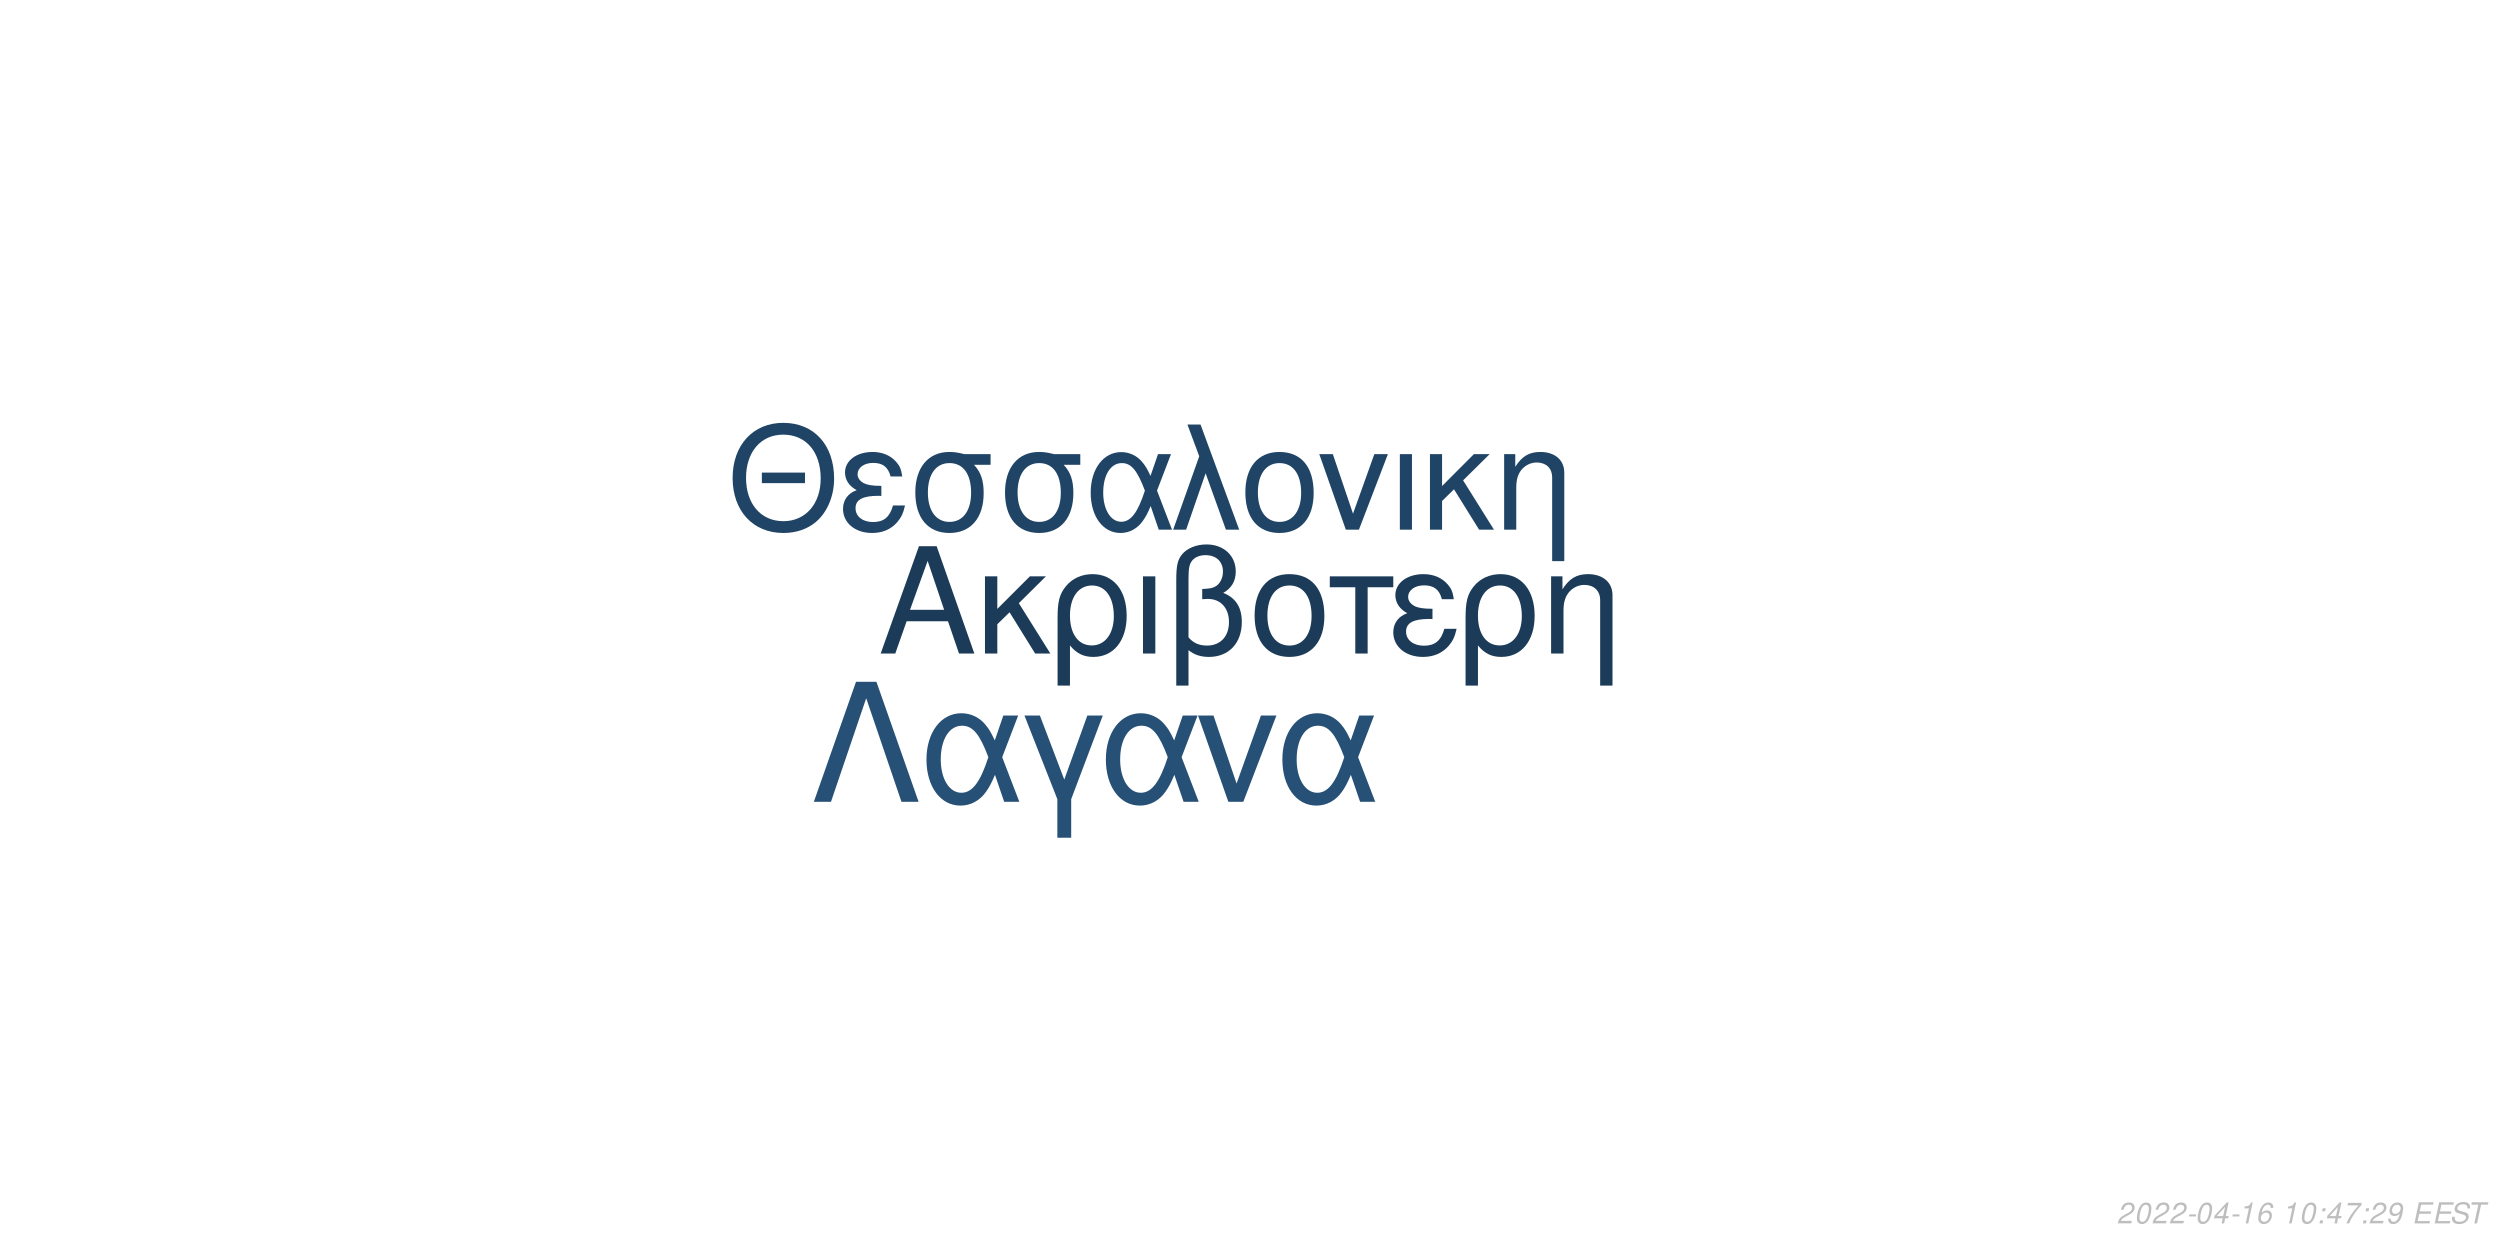
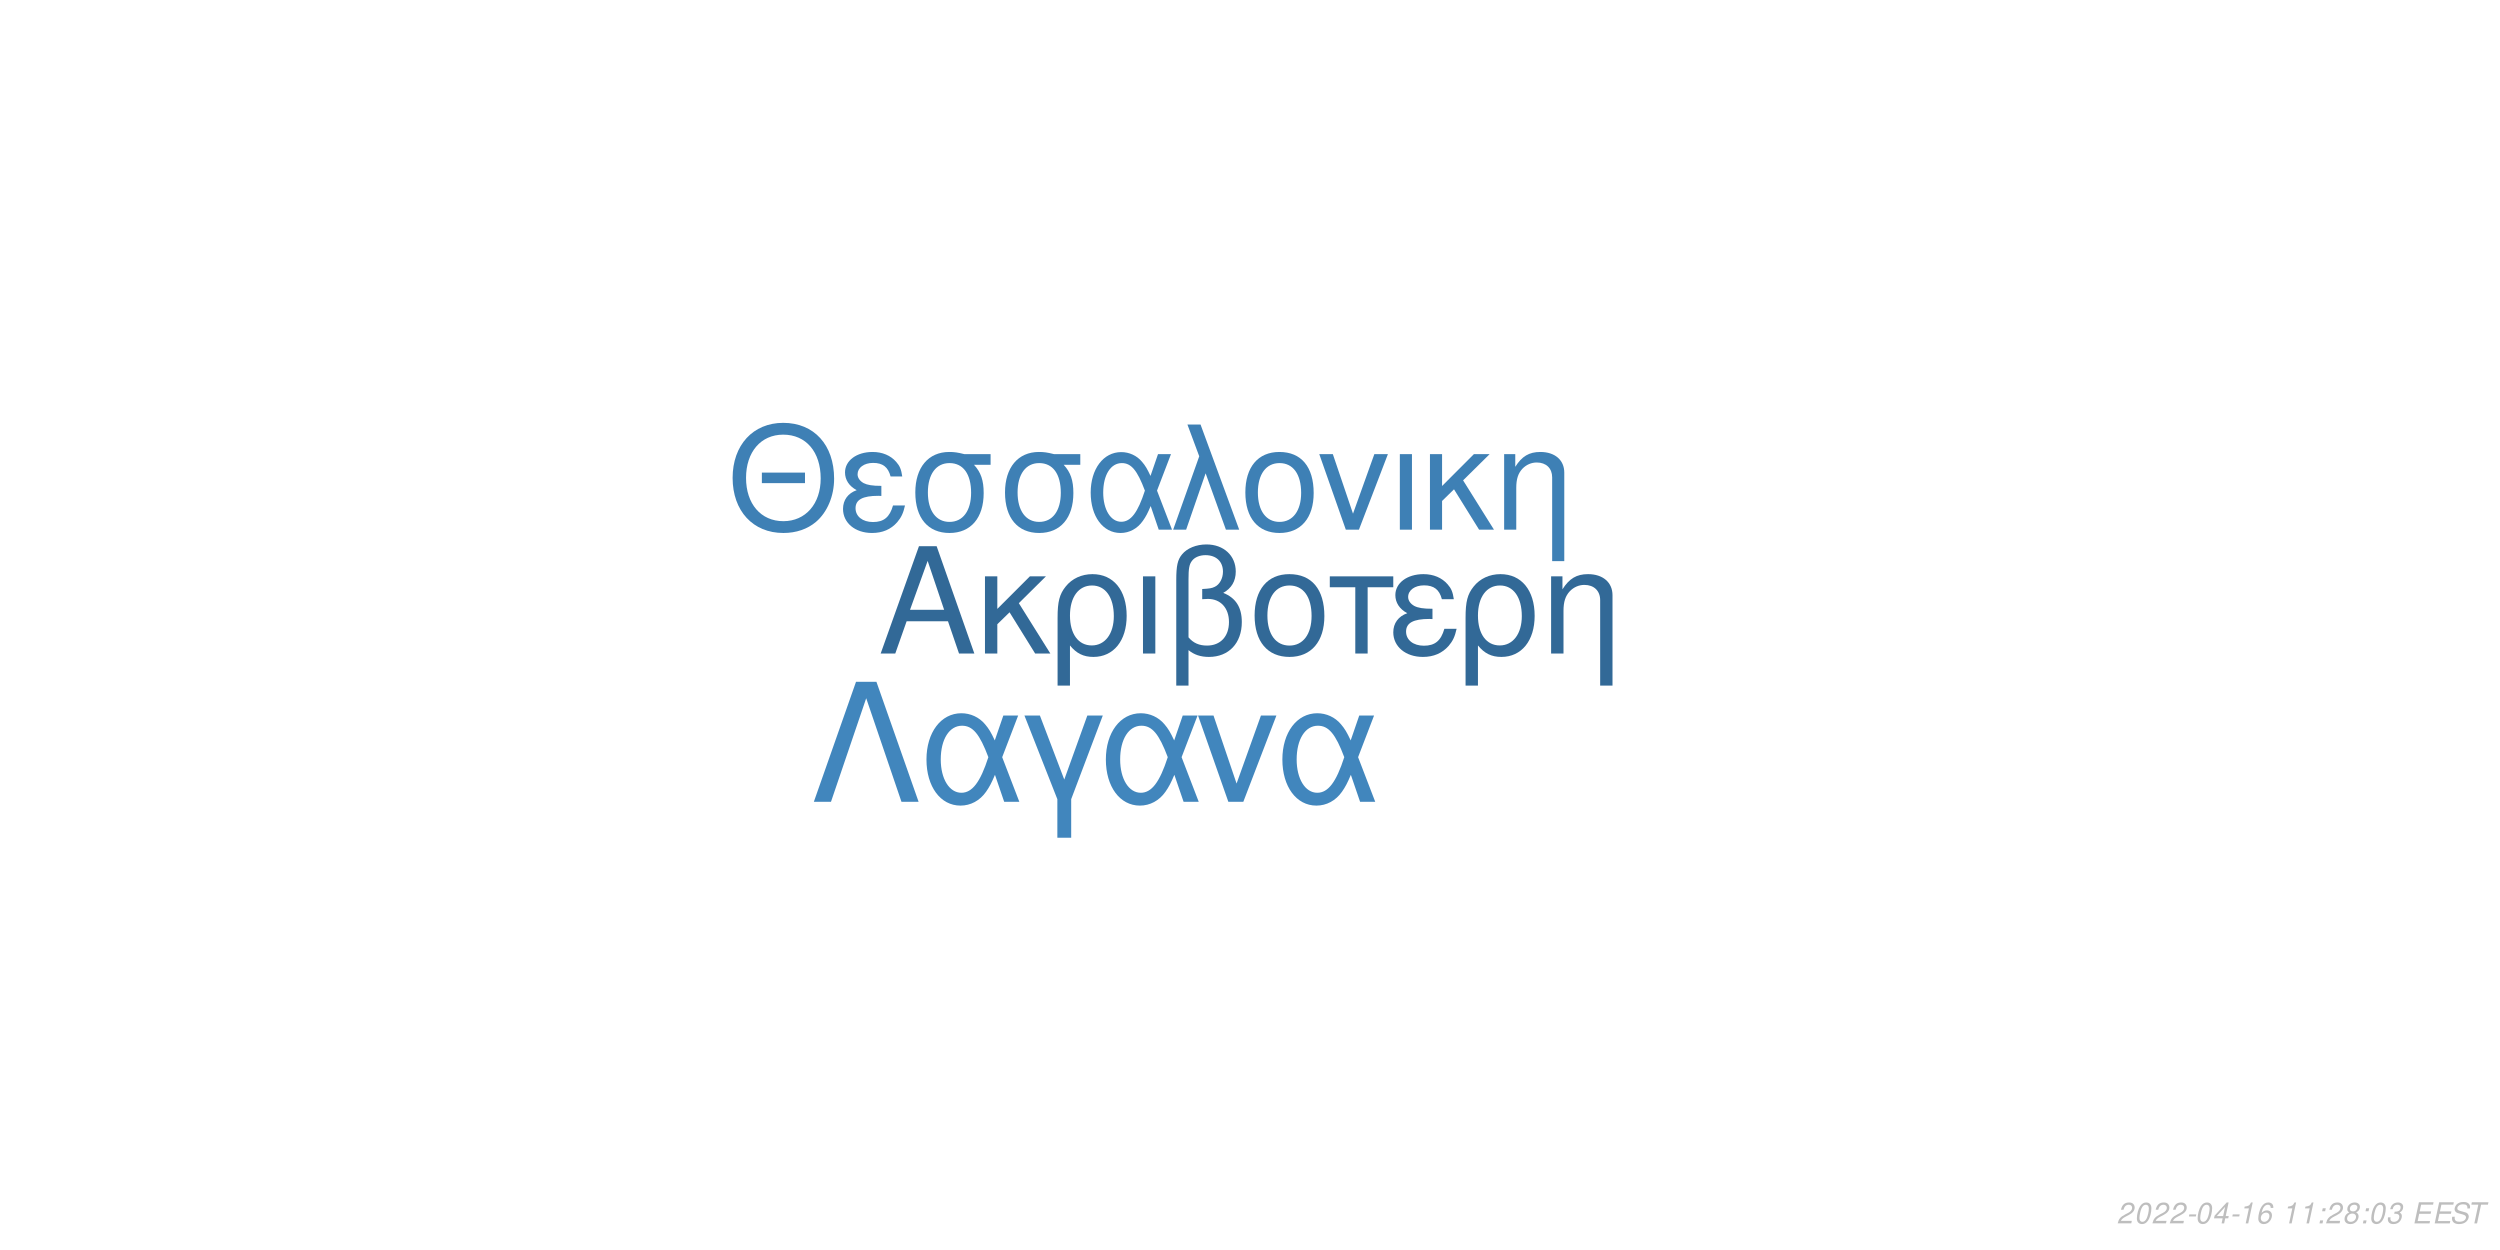
<svg xmlns="http://www.w3.org/2000/svg" xmlns:xlink="http://www.w3.org/1999/xlink" width="864pt" height="432pt" viewBox="0 0 864 432" version="1.1">
  <defs>
    <g>
      <symbol overflow="visible" id="glyph0-0">
        <path style="stroke:none;" d="" />
      </symbol>
      <symbol overflow="visible" id="glyph0-1">
        <path style="stroke:none;" d="M 24.125 -11.141 L 27.938 0 L 33.234 0 L 20.203 -37.094 L 14.094 -37.094 L 0.859 0 L 5.906 0 L 9.828 -11.141 Z M 22.797 -15.109 L 11 -15.109 L 17.094 -32.016 Z M 22.797 -15.109 " />
      </symbol>
      <symbol overflow="visible" id="glyph0-2">
        <path style="stroke:none;" d="M 7.172 -15.422 L 7.172 -26.672 L 2.906 -26.672 L 2.906 0 L 7.172 0 L 7.172 -10.125 L 11.406 -14.25 L 20.25 0 L 25.5 0 L 14.609 -17.406 L 23.969 -26.672 L 18.422 -26.672 Z M 7.172 -15.422 " />
      </symbol>
      <symbol overflow="visible" id="glyph0-3">
        <path style="stroke:none;" d="M 3 11.094 L 7.281 11.094 L 7.281 -2.797 C 9.516 -0.047 11.953 1.172 15.375 1.172 C 22.344 1.172 26.875 -4.422 26.875 -13.031 C 26.875 -21.891 22.297 -27.438 15.062 -27.438 C 11.297 -27.438 7.984 -25.906 5.797 -23.156 C 3.672 -20.516 3 -17.969 3 -12.359 Z M 14.906 -23.516 C 19.547 -23.516 22.438 -19.438 22.438 -12.922 C 22.438 -6.812 19.391 -2.797 14.812 -2.797 C 10.172 -2.797 7.281 -6.766 7.281 -13.125 C 7.281 -19.484 10.234 -23.516 14.906 -23.516 Z M 14.906 -23.516 " />
      </symbol>
      <symbol overflow="visible" id="glyph0-4">
        <path style="stroke:none;" d="M 3.516 0 L 7.781 0 L 7.781 -26.672 L 3.516 -26.672 Z M 3.516 0 " />
      </symbol>
      <symbol overflow="visible" id="glyph0-5">
        <path style="stroke:none;" d="M 4.016 11.094 L 8.25 11.094 L 8.25 -1.172 C 10.172 0.406 12.422 1.172 15.312 1.172 C 22.188 1.172 26.672 -3.609 26.672 -10.891 C 26.672 -15.984 24.578 -19.234 20.25 -20.969 C 23.109 -22.547 24.578 -25.031 24.578 -28.344 C 24.578 -33.844 20.406 -37.703 14.453 -37.703 C 10.938 -37.703 7.734 -36.391 6 -34.25 C 4.484 -32.422 4.016 -30.328 4.016 -25.391 Z M 8.25 -25.656 C 8.25 -29.359 8.5 -30.844 9.469 -32.062 C 10.375 -33.281 12.156 -34 14.094 -34 C 17.812 -34 20.156 -31.812 20.156 -28.297 C 20.156 -25.953 18.984 -23.812 17.297 -23.047 C 16.281 -22.547 15.469 -22.438 12.984 -22.297 L 12.984 -18.781 C 13.734 -18.828 14.344 -18.875 14.969 -18.875 C 19.344 -18.875 22.234 -15.719 22.234 -10.891 C 22.234 -5.906 19.281 -2.75 14.656 -2.75 C 11.953 -2.75 9.922 -3.609 8.25 -5.594 Z M 8.25 -25.656 " />
      </symbol>
      <symbol overflow="visible" id="glyph0-6">
        <path style="stroke:none;" d="M 14.094 -27.438 C 6.562 -27.438 2.094 -22.094 2.094 -13.125 C 2.094 -4.125 6.562 1.172 14.141 1.172 C 21.672 1.172 26.203 -4.172 26.203 -12.922 C 26.203 -22.188 21.828 -27.438 14.094 -27.438 Z M 14.141 -23.516 C 18.938 -23.516 21.781 -19.594 21.781 -12.984 C 21.781 -6.672 18.828 -2.75 14.141 -2.75 C 9.422 -2.75 6.516 -6.672 6.516 -13.125 C 6.516 -19.594 9.422 -23.516 14.141 -23.516 Z M 14.141 -23.516 " />
      </symbol>
      <symbol overflow="visible" id="glyph0-7">
        <path style="stroke:none;" d="M 7.891 0 L 12.156 0 L 12.156 -22.906 L 21.016 -22.906 L 21.016 -26.672 L -0.922 -26.672 L -0.922 -22.906 L 7.891 -22.906 Z M 7.891 0 " />
      </symbol>
      <symbol overflow="visible" id="glyph0-8">
        <path style="stroke:none;" d="M 14.562 -15.469 C 11.344 -15.469 9.562 -15.781 8.297 -16.438 C 6.922 -17.203 6.156 -18.328 6.156 -19.547 C 6.156 -21.891 8.453 -23.562 11.656 -23.562 C 15.062 -23.562 16.953 -22.094 17.812 -18.781 L 21.938 -18.781 C 21.578 -21.266 21.062 -22.5 19.797 -23.922 C 17.812 -26.203 14.906 -27.438 11.453 -27.438 C 5.797 -27.438 1.734 -24.375 1.734 -20.203 C 1.734 -17.609 3.156 -15.375 5.859 -13.938 C 2.797 -12.875 1.016 -10.484 1.016 -7.328 C 1.016 -2.391 5.297 1.172 11.25 1.172 C 14.969 1.172 17.906 -0.109 20.156 -2.641 C 21.578 -4.328 22.297 -5.797 22.906 -8.547 L 18.672 -8.547 C 17.5 -4.422 15.422 -2.703 11.609 -2.703 C 7.938 -2.703 5.438 -4.688 5.438 -7.578 C 5.438 -10.578 7.938 -11.953 13.484 -11.953 C 13.641 -11.953 14.094 -11.953 14.562 -11.906 Z M 14.562 -15.469 " />
      </symbol>
      <symbol overflow="visible" id="glyph0-9">
        <path style="stroke:none;" d="M 3.562 -26.672 L 3.562 0 L 7.844 0 L 7.844 -14.703 C 7.844 -17.906 8.5 -19.891 10.031 -21.531 C 11.406 -22.953 13.188 -23.719 15.062 -23.719 C 18.375 -23.719 20.516 -21.672 20.516 -18.469 L 20.516 11.094 L 24.781 11.094 L 24.781 -20.156 C 24.781 -24.578 21.469 -27.438 16.328 -27.438 C 12.359 -27.438 9.828 -25.906 7.484 -22.188 L 7.484 -26.672 Z M 3.562 -26.672 " />
      </symbol>
      <symbol overflow="visible" id="glyph1-0">
        <path style="stroke:none;" d="" />
      </symbol>
      <symbol overflow="visible" id="glyph1-1">
        <path style="stroke:none;" d="M 26.859 -19.734 L 11.953 -19.734 L 11.953 -16.094 L 26.859 -16.094 Z M 19.328 -36.922 C 8.922 -36.922 1.844 -29.25 1.844 -17.891 C 1.844 -6.484 8.875 1.141 19.391 1.141 C 23.812 1.141 27.703 -0.203 30.641 -2.688 C 34.578 -6.031 36.922 -11.656 36.922 -17.594 C 36.922 -29.297 30 -36.922 19.328 -36.922 Z M 19.328 -32.844 C 27.203 -32.844 32.281 -26.906 32.281 -17.688 C 32.281 -8.922 27.062 -2.938 19.391 -2.938 C 11.609 -2.938 6.484 -8.922 6.484 -17.891 C 6.484 -26.859 11.609 -32.844 19.328 -32.844 Z M 19.328 -32.844 " />
      </symbol>
      <symbol overflow="visible" id="glyph1-2">
        <path style="stroke:none;" d="M 14.25 -15.141 C 11.109 -15.141 9.375 -15.453 8.125 -16.094 C 6.781 -16.844 6.031 -17.938 6.031 -19.141 C 6.031 -21.422 8.266 -23.078 11.406 -23.078 C 14.75 -23.078 16.594 -21.625 17.438 -18.391 L 21.469 -18.391 C 21.125 -20.828 20.625 -22.031 19.391 -23.422 C 17.438 -25.656 14.594 -26.859 11.219 -26.859 C 5.688 -26.859 1.688 -23.875 1.688 -19.781 C 1.688 -17.234 3.094 -15.047 5.734 -13.656 C 2.734 -12.609 1 -10.266 1 -7.172 C 1 -2.344 5.188 1.141 11.016 1.141 C 14.656 1.141 17.547 -0.094 19.734 -2.594 C 21.125 -4.234 21.828 -5.688 22.422 -8.375 L 18.281 -8.375 C 17.141 -4.328 15.094 -2.641 11.359 -2.641 C 7.766 -2.641 5.328 -4.578 5.328 -7.422 C 5.328 -10.359 7.766 -11.703 13.203 -11.703 C 13.359 -11.703 13.797 -11.703 14.25 -11.656 Z M 14.25 -15.141 " />
      </symbol>
      <symbol overflow="visible" id="glyph1-3">
        <path style="stroke:none;" d="M 29 -26.109 L 19.938 -26.109 C 17.594 -26.703 16.438 -26.859 14.703 -26.859 C 7.469 -26.859 2.984 -21.469 2.984 -12.859 C 2.984 -4.031 7.375 1.141 14.797 1.141 C 22.172 1.141 26.609 -4.078 26.609 -12.656 C 26.609 -17.047 25.656 -19.828 23.266 -22.422 L 29 -22.422 Z M 14.797 -23.016 C 19.531 -23.016 22.266 -19.234 22.266 -12.75 C 22.266 -6.531 19.438 -2.688 14.797 -2.688 C 10.172 -2.688 7.328 -6.531 7.328 -12.859 C 7.328 -19.188 10.172 -23.016 14.797 -23.016 Z M 14.797 -23.016 " />
      </symbol>
      <symbol overflow="visible" id="glyph1-4">
        <path style="stroke:none;" d="M 29.344 -26.109 L 24.859 -26.109 L 22.266 -18.578 C 21.125 -21.031 20.484 -22.125 19.328 -23.469 C 17.547 -25.609 14.906 -26.812 12.156 -26.812 C 5.984 -26.812 1.594 -20.984 1.594 -12.812 C 1.594 -4.578 5.828 1.141 11.906 1.141 C 14.953 1.141 17.734 -0.344 19.625 -3.047 C 20.672 -4.531 21.281 -5.688 22.328 -8.172 L 25.109 0 L 29.703 0 L 24.516 -13.5 Z M 20.328 -13.5 C 17.891 -5.922 15.453 -2.734 12.156 -2.734 C 8.516 -2.734 5.922 -6.922 5.922 -12.812 C 5.922 -18.938 8.516 -23.016 12.359 -23.016 C 15.594 -23.016 17.688 -20.531 20.328 -13.5 Z M 20.328 -13.5 " />
      </symbol>
      <symbol overflow="visible" id="glyph1-5">
        <path style="stroke:none;" d="M 1.094 0 L 5.578 0 L 12.312 -19.484 L 19.328 0 L 23.922 0 L 10.562 -36.328 L 6.031 -36.328 L 10.109 -25.359 Z M 1.094 0 " />
      </symbol>
      <symbol overflow="visible" id="glyph1-6">
        <path style="stroke:none;" d="M 13.797 -26.859 C 6.422 -26.859 2.047 -21.625 2.047 -12.859 C 2.047 -4.031 6.422 1.141 13.859 1.141 C 21.234 1.141 25.656 -4.078 25.656 -12.656 C 25.656 -21.719 21.375 -26.859 13.797 -26.859 Z M 13.859 -23.016 C 18.531 -23.016 21.328 -19.188 21.328 -12.703 C 21.328 -6.531 18.438 -2.688 13.859 -2.688 C 9.219 -2.688 6.375 -6.531 6.375 -12.859 C 6.375 -19.188 9.219 -23.016 13.859 -23.016 Z M 13.859 -23.016 " />
      </symbol>
      <symbol overflow="visible" id="glyph1-7">
        <path style="stroke:none;" d="M 14.297 0 L 24.312 -26.109 L 19.625 -26.109 L 12.25 -5.531 L 5.281 -26.109 L 0.594 -26.109 L 9.766 0 Z M 14.297 0 " />
      </symbol>
      <symbol overflow="visible" id="glyph1-8">
        <path style="stroke:none;" d="M 3.438 0 L 7.625 0 L 7.625 -26.109 L 3.438 -26.109 Z M 3.438 0 " />
      </symbol>
      <symbol overflow="visible" id="glyph1-9">
        <path style="stroke:none;" d="M 7.031 -15.094 L 7.031 -26.109 L 2.844 -26.109 L 2.844 0 L 7.031 0 L 7.031 -9.922 L 11.156 -13.953 L 19.828 0 L 24.969 0 L 14.297 -17.047 L 23.469 -26.109 L 18.031 -26.109 Z M 7.031 -15.094 " />
      </symbol>
      <symbol overflow="visible" id="glyph1-10">
        <path style="stroke:none;" d="M 3.484 -26.109 L 3.484 0 L 7.672 0 L 7.672 -14.406 C 7.672 -17.547 8.328 -19.484 9.812 -21.078 C 11.156 -22.469 12.906 -23.219 14.75 -23.219 C 17.984 -23.219 20.078 -21.234 20.078 -18.094 L 20.078 10.859 L 24.266 10.859 L 24.266 -19.734 C 24.266 -24.062 21.031 -26.859 16 -26.859 C 12.109 -26.859 9.609 -25.359 7.328 -21.719 L 7.328 -26.109 Z M 3.484 -26.109 " />
      </symbol>
      <symbol overflow="visible" id="glyph2-0">
        <path style="stroke:none;" d="" />
      </symbol>
      <symbol overflow="visible" id="glyph2-1">
        <path style="stroke:none;" d="M 22.531 -41.484 L 15.484 -41.484 L 0.906 0 L 6.828 0 L 19 -35.797 L 31.188 0 L 37.109 0 Z M 22.531 -41.484 " />
      </symbol>
      <symbol overflow="visible" id="glyph2-2">
        <path style="stroke:none;" d="M 33.516 -29.812 L 28.391 -29.812 L 25.438 -21.219 C 24.125 -24.016 23.391 -25.266 22.078 -26.797 C 20.031 -29.25 17.016 -30.609 13.891 -30.609 C 6.828 -30.609 1.828 -23.953 1.828 -14.625 C 1.828 -5.234 6.656 1.312 13.594 1.312 C 17.078 1.312 20.266 -0.391 22.422 -3.469 C 23.609 -5.172 24.297 -6.484 25.5 -9.328 L 28.688 0 L 33.922 0 L 28 -15.422 Z M 23.219 -15.422 C 20.422 -6.766 17.641 -3.125 13.891 -3.125 C 9.734 -3.125 6.766 -7.906 6.766 -14.625 C 6.766 -21.625 9.734 -26.297 14.109 -26.297 C 17.812 -26.297 20.203 -23.453 23.219 -15.422 Z M 23.219 -15.422 " />
      </symbol>
      <symbol overflow="visible" id="glyph2-3">
        <path style="stroke:none;" d="M 12.062 12.406 L 16.844 12.406 L 16.844 -0.906 L 27.766 -29.812 L 22.422 -29.812 L 14.453 -7.688 L 6.031 -29.812 L 0.688 -29.812 L 12.062 -0.906 Z M 12.062 12.406 " />
      </symbol>
      <symbol overflow="visible" id="glyph2-4">
        <path style="stroke:none;" d="M 16.328 0 L 27.766 -29.812 L 22.422 -29.812 L 14 -6.312 L 6.031 -29.812 L 0.688 -29.812 L 11.156 0 Z M 16.328 0 " />
      </symbol>
      <symbol overflow="visible" id="glyph3-0">
        <path style="stroke:none;" d="" />
      </symbol>
      <symbol overflow="visible" id="glyph3-1">
        <path style="stroke:none;" d="M 5.234 -0.875 L 1.469 -0.875 C 1.641 -1.375 2.203 -1.891 3.109 -2.344 L 4.234 -2.938 C 5.562 -3.625 6.219 -4.469 6.219 -5.484 C 6.219 -5.938 6.062 -6.359 5.797 -6.656 C 5.469 -7.047 4.984 -7.234 4.312 -7.234 C 2.766 -7.234 1.891 -6.453 1.484 -4.734 L 2.375 -4.734 C 2.484 -5.188 2.609 -5.484 2.797 -5.75 C 3.094 -6.203 3.609 -6.453 4.188 -6.453 C 4.891 -6.453 5.344 -6.031 5.344 -5.375 C 5.344 -4.703 4.859 -4.094 4.016 -3.656 L 2.984 -3.125 C 1.234 -2.188 0.797 -1.656 0.344 -0.016 L 5.047 -0.016 Z M 5.234 -0.875 " />
      </symbol>
      <symbol overflow="visible" id="glyph3-2">
        <path style="stroke:none;" d="M 4.203 -7.234 C 3.375 -7.234 2.688 -6.812 2.125 -5.984 C 1.484 -5.047 0.984 -3.188 0.984 -1.734 C 0.984 -1.109 1.172 -0.562 1.484 -0.266 C 1.797 0.047 2.281 0.234 2.766 0.234 C 3.625 0.234 4.281 -0.156 4.859 -1.016 C 5.516 -1.953 6 -3.797 6 -5.266 C 6 -6.5 5.328 -7.234 4.203 -7.234 Z M 4.094 -6.453 C 4.734 -6.453 5.125 -5.984 5.125 -5.156 C 5.125 -4.203 4.781 -2.625 4.406 -1.812 C 3.984 -0.938 3.516 -0.547 2.875 -0.547 C 2.25 -0.547 1.875 -1.031 1.875 -1.828 C 1.875 -2.797 2.203 -4.344 2.594 -5.203 C 2.984 -6.047 3.453 -6.453 4.094 -6.453 Z M 4.094 -6.453 " />
      </symbol>
      <symbol overflow="visible" id="glyph3-3">
        <path style="stroke:none;" d="M 3.516 -3.125 L 1.125 -3.125 L 0.969 -2.406 L 3.359 -2.406 Z M 3.516 -3.125 " />
      </symbol>
      <symbol overflow="visible" id="glyph3-4">
        <path style="stroke:none;" d="M 3.625 -1.75 L 3.266 0 L 4.141 0 L 4.516 -1.75 L 5.562 -1.75 L 5.734 -2.531 L 4.688 -2.531 L 5.688 -7.234 L 5.016 -7.234 L 0.844 -2.672 L 0.641 -1.75 Z M 3.797 -2.531 L 1.594 -2.531 L 4.469 -5.703 Z M 3.797 -2.531 " />
      </symbol>
      <symbol overflow="visible" id="glyph3-5">
        <path style="stroke:none;" d="M 3.703 -5.188 L 2.594 0 L 3.469 0 L 5.016 -7.234 L 4.438 -7.234 C 3.906 -6.156 3.688 -6.016 2.234 -5.812 L 2.109 -5.188 Z M 3.703 -5.188 " />
      </symbol>
      <symbol overflow="visible" id="glyph3-6">
        <path style="stroke:none;" d="M 6.125 -5.344 L 6.141 -5.625 C 6.141 -6.609 5.453 -7.234 4.391 -7.234 C 3.438 -7.234 2.641 -6.719 2.016 -5.703 C 1.422 -4.781 0.938 -2.953 0.938 -1.688 C 0.938 -0.516 1.688 0.234 2.859 0.234 C 3.703 0.234 4.438 -0.156 5 -0.875 C 5.406 -1.422 5.672 -2.156 5.672 -2.766 C 5.672 -3.812 4.969 -4.5 3.906 -4.5 C 3.234 -4.5 2.672 -4.234 2.094 -3.625 C 2.406 -5.375 3.234 -6.453 4.25 -6.453 C 4.703 -6.453 5.062 -6.234 5.172 -5.844 C 5.203 -5.719 5.234 -5.578 5.25 -5.344 Z M 3.656 -3.734 C 4.344 -3.734 4.797 -3.281 4.797 -2.625 C 4.797 -1.469 3.984 -0.547 2.984 -0.547 C 2.297 -0.547 1.812 -1.047 1.812 -1.766 C 1.812 -2.859 2.625 -3.734 3.656 -3.734 Z M 3.656 -3.734 " />
      </symbol>
      <symbol overflow="visible" id="glyph3-7">
        <path style="stroke:none;" d="" />
      </symbol>
      <symbol overflow="visible" id="glyph3-8">
        <path style="stroke:none;" d="M 2.359 -1.031 L 1.312 -1.031 L 1.094 0 L 2.141 0 Z M 3.266 -5.234 L 2.219 -5.234 L 2 -4.203 L 3.047 -4.203 Z M 3.266 -5.234 " />
      </symbol>
      <symbol overflow="visible" id="glyph3-9">
-         <path style="stroke:none;" d="M 6.703 -7.094 L 1.953 -7.094 L 1.766 -6.219 L 5.594 -6.219 C 3.344 -3.688 2.266 -2.109 1.375 0 L 2.344 0 C 3.031 -1.906 4.828 -4.594 6.547 -6.281 Z M 6.703 -7.094 " />
+         <path style="stroke:none;" d="M 4.766 -3.797 C 5.078 -3.969 5.234 -4.078 5.438 -4.234 C 5.812 -4.594 6.062 -5.172 6.062 -5.734 C 6.062 -6.625 5.344 -7.234 4.266 -7.234 C 2.812 -7.234 1.703 -6.219 1.703 -4.875 C 1.703 -4.406 1.875 -4.125 2.359 -3.812 C 1.297 -3.312 0.75 -2.516 0.75 -1.469 C 0.75 -0.438 1.547 0.234 2.812 0.234 C 3.656 0.234 4.359 -0.094 4.938 -0.734 C 5.359 -1.234 5.609 -1.859 5.609 -2.438 C 5.609 -3.047 5.312 -3.516 4.766 -3.797 Z M 4.109 -6.453 C 4.797 -6.453 5.188 -6.125 5.188 -5.578 C 5.188 -5.266 5.062 -4.922 4.859 -4.672 C 4.562 -4.312 4.188 -4.156 3.656 -4.156 C 2.984 -4.156 2.594 -4.453 2.594 -4.984 C 2.594 -5.859 3.203 -6.453 4.109 -6.453 Z M 3.453 -3.406 C 4.234 -3.406 4.734 -2.984 4.734 -2.312 C 4.734 -1.312 3.922 -0.547 2.875 -0.547 C 2.125 -0.547 1.625 -0.969 1.625 -1.625 C 1.625 -2.609 2.438 -3.406 3.453 -3.406 Z M 3.453 -3.406 " />
      </symbol>
      <symbol overflow="visible" id="glyph3-10">
-         <path style="stroke:none;" d="M 0.844 -1.656 C 0.844 -1.547 0.844 -1.438 0.844 -1.375 C 0.844 -0.406 1.531 0.234 2.578 0.234 C 3.203 0.234 3.766 0.016 4.297 -0.438 C 4.938 -1 5.312 -1.656 5.594 -2.719 C 5.844 -3.672 6.016 -4.766 6.016 -5.375 C 6.016 -5.844 5.844 -6.328 5.547 -6.656 C 5.203 -7.031 4.703 -7.234 4.062 -7.234 C 2.516 -7.234 1.297 -5.938 1.297 -4.266 C 1.297 -3.203 1.984 -2.547 3.047 -2.547 C 3.484 -2.547 3.953 -2.672 4.281 -2.891 C 4.406 -2.984 4.547 -3.078 4.828 -3.344 C 4.438 -1.484 3.703 -0.547 2.703 -0.547 C 2.109 -0.547 1.719 -0.938 1.719 -1.547 L 1.719 -1.656 Z M 3.953 -6.453 C 4.625 -6.453 5.141 -5.953 5.141 -5.281 C 5.141 -4.188 4.312 -3.312 3.297 -3.312 C 2.594 -3.312 2.172 -3.734 2.172 -4.453 C 2.172 -5.562 2.984 -6.453 3.953 -6.453 Z M 3.953 -6.453 " />
+         <path style="stroke:none;" d="M 2.922 -3.312 C 3.125 -3.344 3.234 -3.344 3.375 -3.344 C 4.203 -3.344 4.688 -3 4.688 -2.406 C 4.688 -1.312 3.906 -0.547 2.781 -0.547 C 2.047 -0.547 1.594 -0.938 1.594 -1.562 C 1.594 -1.719 1.609 -1.844 1.656 -2.094 L 0.766 -2.094 C 0.734 -1.797 0.719 -1.641 0.719 -1.469 C 0.719 -0.375 1.406 0.234 2.641 0.234 C 3.547 0.234 4.297 -0.078 4.812 -0.656 C 5.266 -1.156 5.562 -1.875 5.562 -2.547 C 5.562 -3.125 5.344 -3.453 4.797 -3.734 C 5.641 -4.234 6.016 -4.844 6.016 -5.734 C 6.016 -6.656 5.312 -7.234 4.203 -7.234 C 3.375 -7.234 2.672 -6.938 2.188 -6.375 C 1.891 -6.031 1.703 -5.641 1.516 -4.906 L 2.391 -4.906 C 2.5 -5.359 2.594 -5.594 2.734 -5.812 C 3.047 -6.234 3.516 -6.453 4.078 -6.453 C 4.734 -6.453 5.141 -6.125 5.141 -5.578 C 5.141 -5.188 5.016 -4.797 4.797 -4.547 C 4.516 -4.234 4 -4.062 3.266 -4.062 L 3.078 -4.062 Z M 2.922 -3.312 " />
      </symbol>
      <symbol overflow="visible" id="glyph3-11">
        <path style="stroke:none;" d="M 2.547 -3.312 L 6.5 -3.312 L 6.688 -4.141 L 2.719 -4.141 L 3.219 -6.469 L 7.344 -6.469 L 7.516 -7.297 L 2.453 -7.297 L 0.906 0 L 6.125 0 L 6.297 -0.812 L 2.016 -0.812 Z M 2.547 -3.312 " />
      </symbol>
      <symbol overflow="visible" id="glyph3-12">
        <path style="stroke:none;" d="M 7.062 -5.156 C 7.125 -5.438 7.141 -5.562 7.141 -5.703 C 7.141 -6.156 6.938 -6.594 6.594 -6.891 C 6.188 -7.25 5.656 -7.406 4.875 -7.406 C 3.844 -7.406 3.047 -7.125 2.5 -6.562 C 2.094 -6.141 1.781 -5.438 1.781 -4.922 C 1.781 -4.297 2.219 -3.766 2.891 -3.562 L 4.594 -3.094 C 5.406 -2.859 5.734 -2.578 5.734 -2.094 C 5.734 -1.781 5.547 -1.406 5.266 -1.141 C 4.844 -0.766 4.266 -0.578 3.453 -0.578 C 2.328 -0.578 1.812 -0.984 1.812 -1.906 C 1.812 -2.047 1.812 -2.125 1.844 -2.312 L 0.984 -2.312 C 0.906 -2.062 0.891 -1.906 0.891 -1.688 C 0.891 -0.484 1.797 0.234 3.297 0.234 C 4.359 0.234 5.234 -0.062 5.812 -0.609 C 6.344 -1.078 6.688 -1.797 6.688 -2.375 C 6.688 -2.641 6.609 -2.906 6.453 -3.156 C 6.234 -3.5 5.938 -3.703 5.469 -3.828 L 3.75 -4.312 C 2.984 -4.547 2.734 -4.734 2.734 -5.188 C 2.734 -5.547 2.875 -5.844 3.188 -6.109 C 3.547 -6.438 4.031 -6.594 4.703 -6.594 C 5.266 -6.594 5.688 -6.484 5.906 -6.297 C 6.094 -6.125 6.219 -5.797 6.219 -5.516 C 6.219 -5.422 6.203 -5.344 6.188 -5.156 Z M 7.062 -5.156 " />
      </symbol>
      <symbol overflow="visible" id="glyph3-13">
        <path style="stroke:none;" d="M 4.938 -6.469 L 7.312 -6.469 L 7.484 -7.297 L 1.75 -7.297 L 1.578 -6.469 L 3.984 -6.469 L 2.609 0 L 3.547 0 Z M 4.938 -6.469 " />
      </symbol>
    </g>
  </defs>
  <g id="surface1">
    <rect x="0" y="0" width="864" height="432" style="fill:rgb(100%,100%,100%);fill-opacity:1;stroke:none;" />
-     <g style="fill:rgb(10.588%,23.137%,34.51%);fill-opacity:1;">
+     <g style="fill:rgb(19.608%,41.176%,59.216%);fill-opacity:1;">
      <use xlink:href="#glyph0-1" x="303.5" y="225.861" />
      <use xlink:href="#glyph0-2" x="337.5" y="225.861" />
      <use xlink:href="#glyph0-3" x="362.5" y="225.861" />
      <use xlink:href="#glyph0-4" x="391.5" y="225.861" />
      <use xlink:href="#glyph0-5" x="402.5" y="225.861" />
      <use xlink:href="#glyph0-6" x="431.5" y="225.861" />
      <use xlink:href="#glyph0-7" x="460.5" y="225.861" />
      <use xlink:href="#glyph0-8" x="480.5" y="225.861" />
      <use xlink:href="#glyph0-3" x="503.5" y="225.861" />
      <use xlink:href="#glyph0-9" x="532.5" y="225.861" />
    </g>
-     <g style="fill:rgb(12.549%,26.667%,39.608%);fill-opacity:1;">
+     <g style="fill:rgb(24.314%,50.196%,70.98%);fill-opacity:1;">
      <use xlink:href="#glyph1-1" x="251.348" y="183.058" />
      <use xlink:href="#glyph1-2" x="290.348" y="183.058" />
      <use xlink:href="#glyph1-3" x="313.348" y="183.058" />
      <use xlink:href="#glyph1-3" x="344.348" y="183.058" />
      <use xlink:href="#glyph1-4" x="375.348" y="183.058" />
      <use xlink:href="#glyph1-5" x="404.348" y="183.058" />
      <use xlink:href="#glyph1-6" x="428.348" y="183.058" />
      <use xlink:href="#glyph1-7" x="455.348" y="183.058" />
      <use xlink:href="#glyph1-8" x="480.348" y="183.058" />
      <use xlink:href="#glyph1-9" x="491.348" y="183.058" />
      <use xlink:href="#glyph1-10" x="516.348" y="183.058" />
    </g>
-     <g style="fill:rgb(14.902%,31.373%,45.882%);fill-opacity:1;">
+     <g style="fill:rgb(25.49%,52.549%,74.118%);fill-opacity:1;">
      <use xlink:href="#glyph2-1" x="280.359" y="277.105" />
      <use xlink:href="#glyph2-2" x="318.359" y="277.105" />
      <use xlink:href="#glyph2-3" x="353.359" y="277.105" />
      <use xlink:href="#glyph2-2" x="380.359" y="277.105" />
      <use xlink:href="#glyph2-4" x="413.359" y="277.105" />
      <use xlink:href="#glyph2-2" x="441.359" y="277.105" />
    </g>
    <g style="fill:rgb(74.51%,74.51%,74.51%);fill-opacity:1;">
      <use xlink:href="#glyph3-1" x="731.52" y="422.81" />
      <use xlink:href="#glyph3-2" x="737.52" y="422.81" />
      <use xlink:href="#glyph3-1" x="743.52" y="422.81" />
      <use xlink:href="#glyph3-1" x="749.52" y="422.81" />
      <use xlink:href="#glyph3-3" x="755.52" y="422.81" />
      <use xlink:href="#glyph3-2" x="758.52" y="422.81" />
      <use xlink:href="#glyph3-4" x="764.52" y="422.81" />
      <use xlink:href="#glyph3-3" x="770.52" y="422.81" />
      <use xlink:href="#glyph3-5" x="773.52" y="422.81" />
      <use xlink:href="#glyph3-6" x="779.52" y="422.81" />
      <use xlink:href="#glyph3-7" x="785.52" y="422.81" />
      <use xlink:href="#glyph3-5" x="788.52" y="422.81" />
-       <use xlink:href="#glyph3-2" x="794.52" y="422.81" />
+       <use xlink:href="#glyph3-5" x="794.52" y="422.81" />
      <use xlink:href="#glyph3-8" x="800.52" y="422.81" />
-       <use xlink:href="#glyph3-4" x="803.52" y="422.81" />
+       <use xlink:href="#glyph3-1" x="803.52" y="422.81" />
      <use xlink:href="#glyph3-9" x="809.52" y="422.81" />
      <use xlink:href="#glyph3-8" x="815.52" y="422.81" />
-       <use xlink:href="#glyph3-1" x="818.52" y="422.81" />
+       <use xlink:href="#glyph3-2" x="818.52" y="422.81" />
      <use xlink:href="#glyph3-10" x="824.52" y="422.81" />
      <use xlink:href="#glyph3-7" x="830.52" y="422.81" />
      <use xlink:href="#glyph3-11" x="833.52" y="422.81" />
      <use xlink:href="#glyph3-11" x="840.52" y="422.81" />
      <use xlink:href="#glyph3-12" x="846.52" y="422.81" />
      <use xlink:href="#glyph3-13" x="852.52" y="422.81" />
    </g>
  </g>
</svg>
